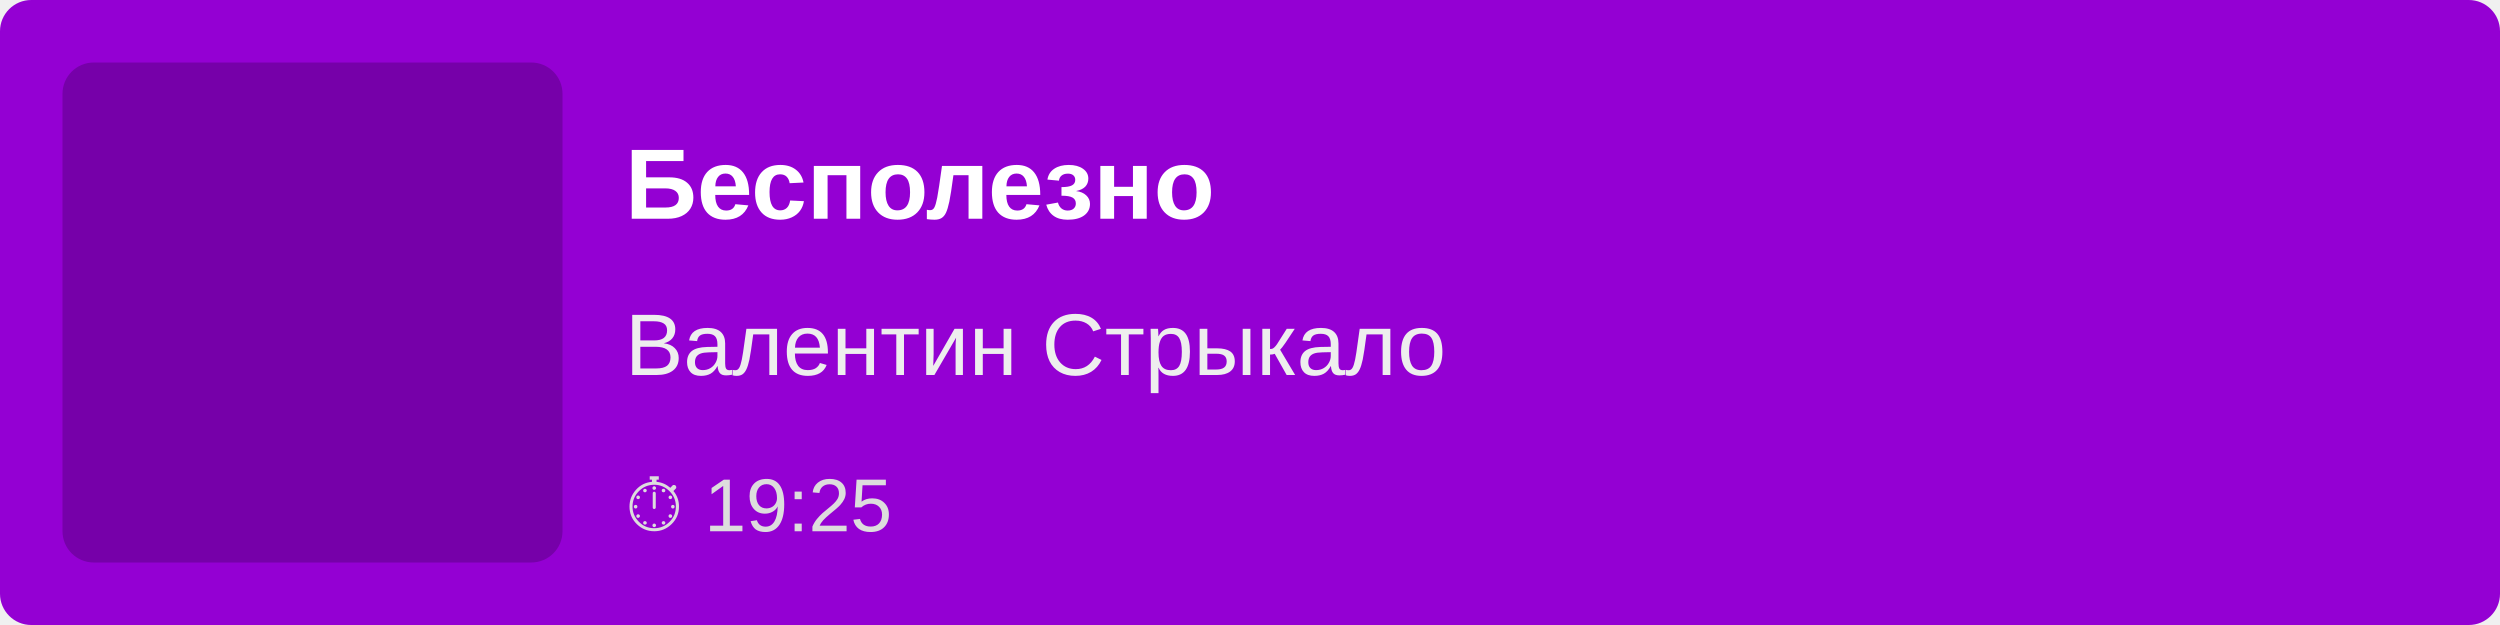
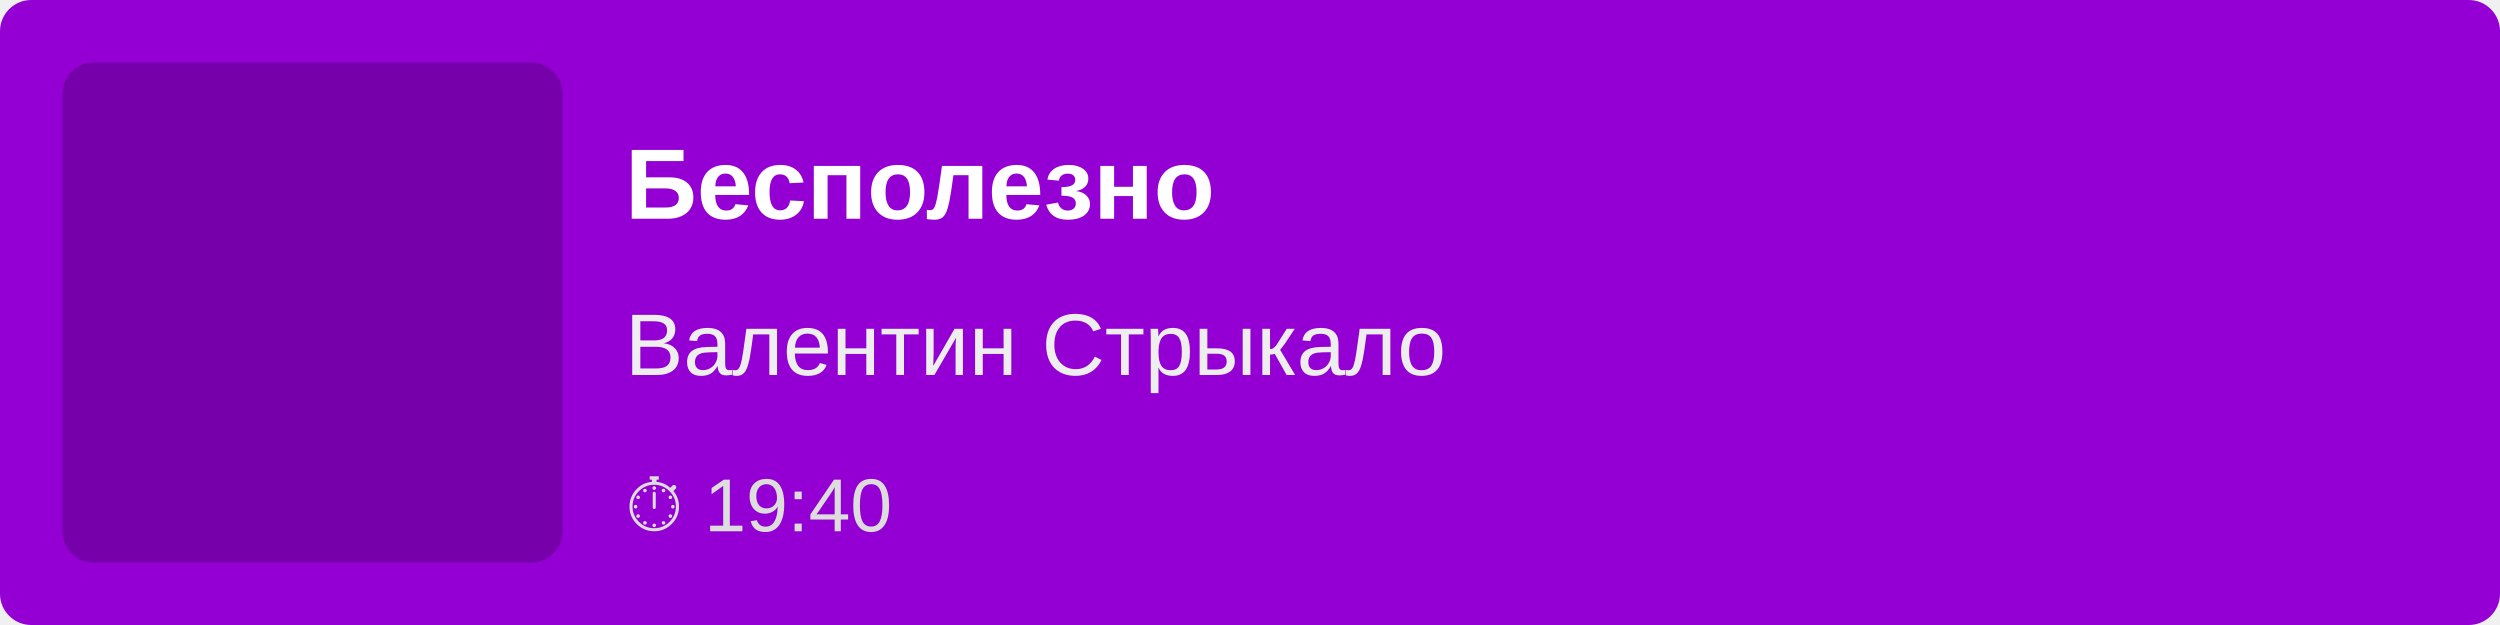
<svg xmlns="http://www.w3.org/2000/svg" width="400" height="100">
  <rect width="100%" height="100%" fill="#9400D3" rx="5" />
  <rect x="10" y="10" width="80" height="80" fill="rgba(0,0,0,0.2)" rx="5" />
  <text x="100" y="35" font-family="Arial, sans-serif" font-size="16" fill="white" font-weight="bold">
        Бесполезно
    </text>
  <text x="100" y="60" font-family="Arial, sans-serif" font-size="14" fill="#EEE">
        Валентин Стрыкало
    </text>
  <text x="100" y="85" font-family="Arial, sans-serif" font-size="12" fill="#DDD">
-         ⏱ 19:25
+         ⏱ 19:40
    </text>
</svg>
